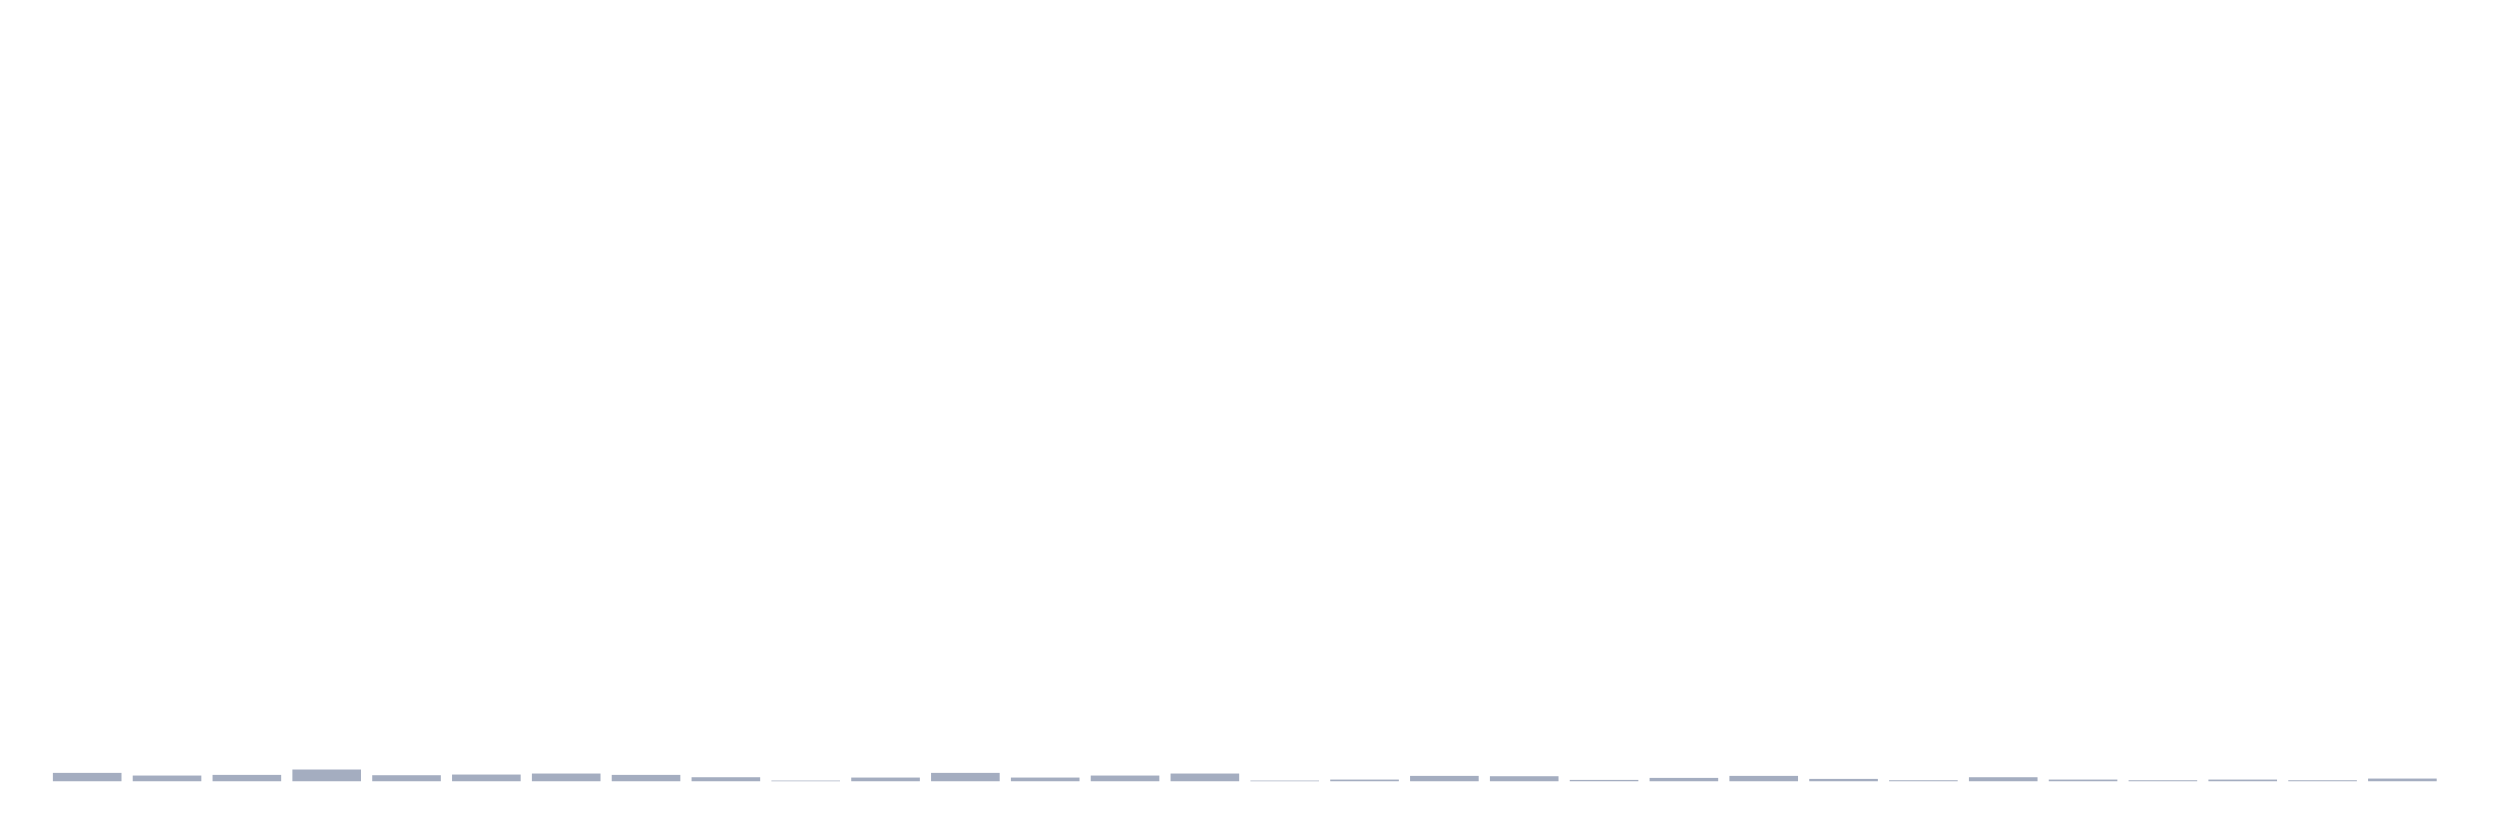
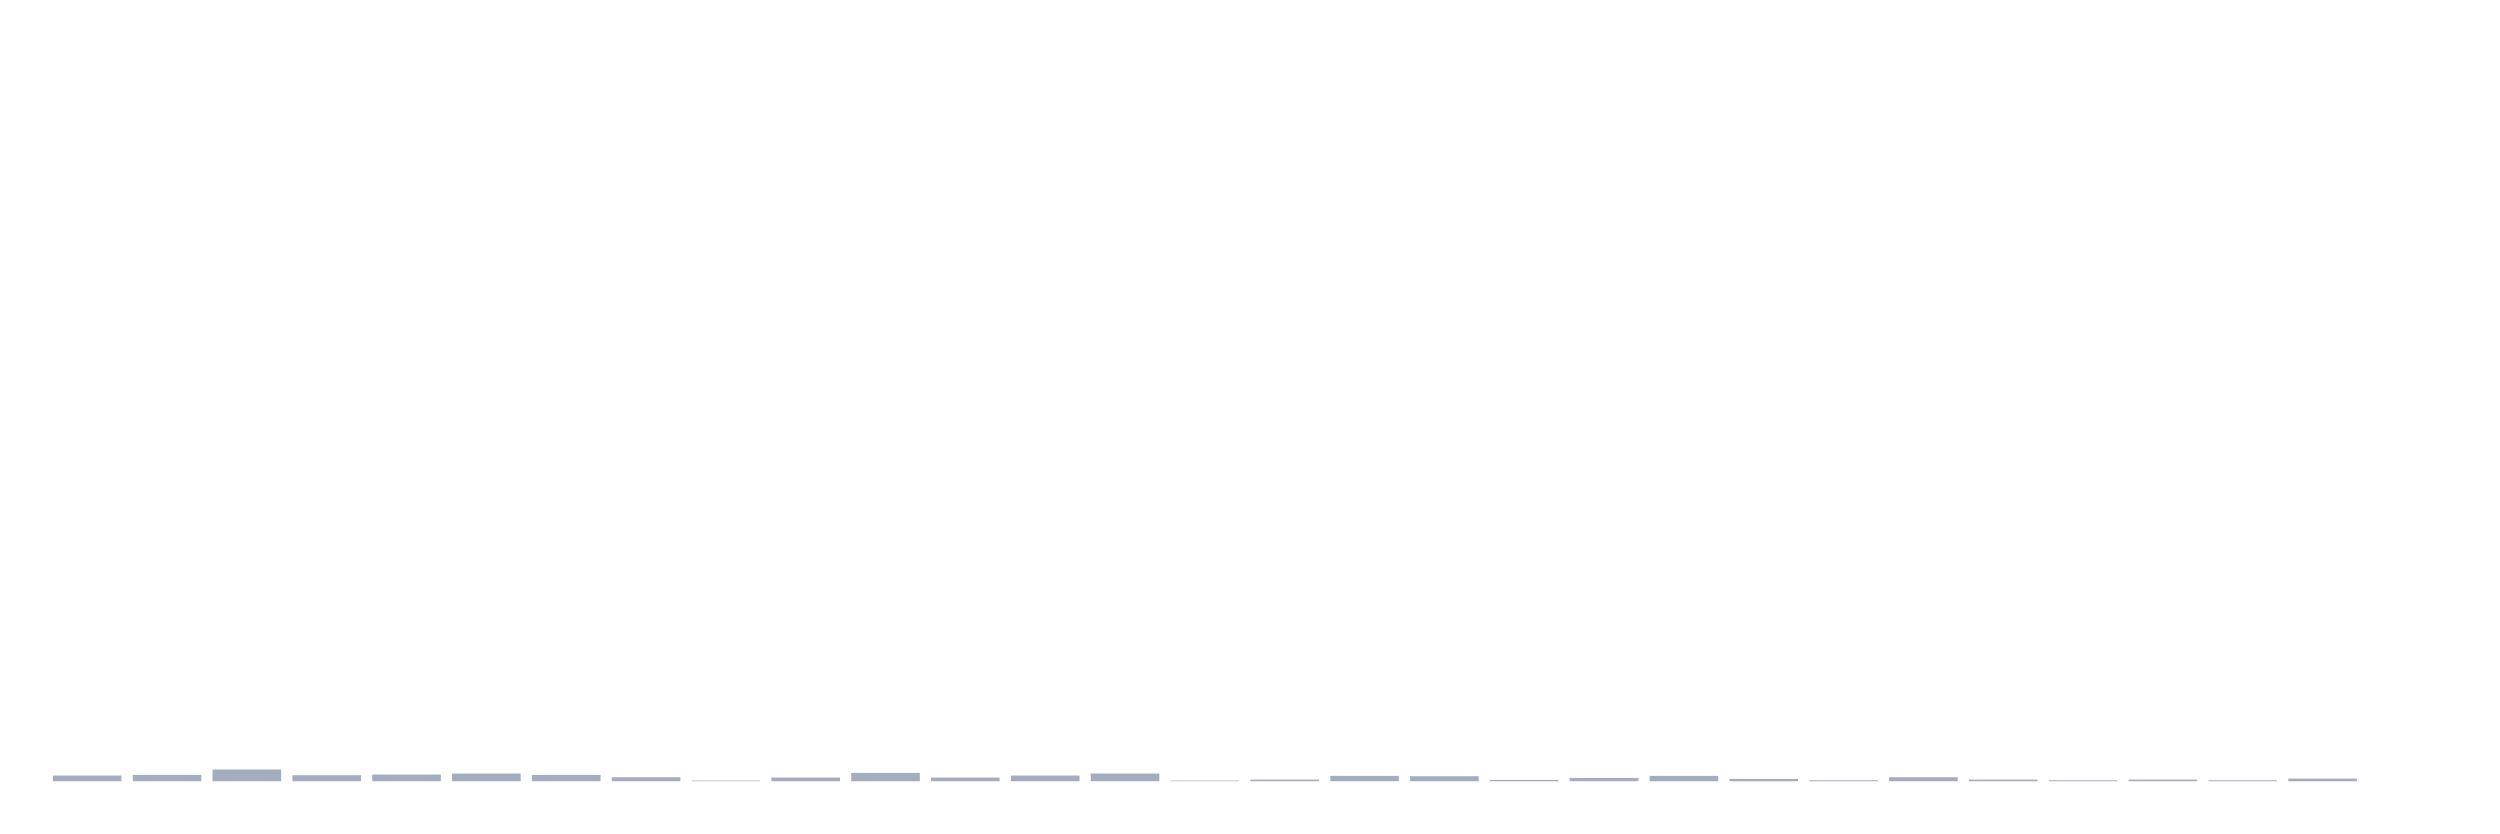
<svg xmlns="http://www.w3.org/2000/svg" viewBox="0 0 480 160">
  <g transform="translate(10,10)">
-     <rect class="bar" x="0.153" width="13.175" y="138.392" height="1.608" fill="rgb(164,173,192)" />
-     <rect class="bar" x="15.482" width="13.175" y="138.906" height="1.094" fill="rgb(164,173,192)" />
-     <rect class="bar" x="30.81" width="13.175" y="138.778" height="1.222" fill="rgb(164,173,192)" />
-     <rect class="bar" x="46.138" width="13.175" y="137.748" height="2.252" fill="rgb(164,173,192)" />
-     <rect class="bar" x="61.466" width="13.175" y="138.842" height="1.158" fill="rgb(164,173,192)" />
-     <rect class="bar" x="76.794" width="13.175" y="138.713" height="1.287" fill="rgb(164,173,192)" />
-     <rect class="bar" x="92.123" width="13.175" y="138.52" height="1.48" fill="rgb(164,173,192)" />
-     <rect class="bar" x="107.451" width="13.175" y="138.778" height="1.222" fill="rgb(164,173,192)" />
-     <rect class="bar" x="122.779" width="13.175" y="139.228" height="0.772" fill="rgb(164,173,192)" />
-     <rect class="bar" x="138.107" width="13.175" y="139.871" height="0.129" fill="rgb(164,173,192)" />
-     <rect class="bar" x="153.436" width="13.175" y="139.292" height="0.708" fill="rgb(164,173,192)" />
-     <rect class="bar" x="168.764" width="13.175" y="138.392" height="1.608" fill="rgb(164,173,192)" />
-     <rect class="bar" x="184.092" width="13.175" y="139.292" height="0.708" fill="rgb(164,173,192)" />
-     <rect class="bar" x="199.42" width="13.175" y="138.906" height="1.094" fill="rgb(164,173,192)" />
-     <rect class="bar" x="214.748" width="13.175" y="138.52" height="1.48" fill="rgb(164,173,192)" />
-     <rect class="bar" x="230.077" width="13.175" y="139.871" height="0.129" fill="rgb(164,173,192)" />
-     <rect class="bar" x="245.405" width="13.175" y="139.678" height="0.322" fill="rgb(164,173,192)" />
-     <rect class="bar" x="260.733" width="13.175" y="138.971" height="1.029" fill="rgb(164,173,192)" />
-     <rect class="bar" x="276.061" width="13.175" y="139.035" height="0.965" fill="rgb(164,173,192)" />
-     <rect class="bar" x="291.39" width="13.175" y="139.743" height="0.257" fill="rgb(164,173,192)" />
-     <rect class="bar" x="306.718" width="13.175" y="139.357" height="0.643" fill="rgb(164,173,192)" />
-     <rect class="bar" x="322.046" width="13.175" y="138.971" height="1.029" fill="rgb(164,173,192)" />
-     <rect class="bar" x="337.374" width="13.175" y="139.55" height="0.45" fill="rgb(164,173,192)" />
-     <rect class="bar" x="352.702" width="13.175" y="139.807" height="0.193" fill="rgb(164,173,192)" />
-     <rect class="bar" x="368.031" width="13.175" y="139.228" height="0.772" fill="rgb(164,173,192)" />
-     <rect class="bar" x="383.359" width="13.175" y="139.678" height="0.322" fill="rgb(164,173,192)" />
-     <rect class="bar" x="398.687" width="13.175" y="139.807" height="0.193" fill="rgb(164,173,192)" />
-     <rect class="bar" x="414.015" width="13.175" y="139.678" height="0.322" fill="rgb(164,173,192)" />
-     <rect class="bar" x="429.344" width="13.175" y="139.807" height="0.193" fill="rgb(164,173,192)" />
-     <rect class="bar" x="444.672" width="13.175" y="139.485" height="0.515" fill="rgb(164,173,192)" />
+     <rect class="bar" x="0.153" width="13.175" y="138.906" height="1.094" fill="rgb(164,173,192)" />
+     <rect class="bar" x="15.482" width="13.175" y="138.778" height="1.222" fill="rgb(164,173,192)" />
+     <rect class="bar" x="30.81" width="13.175" y="137.748" height="2.252" fill="rgb(164,173,192)" />
+     <rect class="bar" x="46.138" width="13.175" y="138.842" height="1.158" fill="rgb(164,173,192)" />
+     <rect class="bar" x="61.466" width="13.175" y="138.713" height="1.287" fill="rgb(164,173,192)" />
+     <rect class="bar" x="76.794" width="13.175" y="138.52" height="1.48" fill="rgb(164,173,192)" />
+     <rect class="bar" x="92.123" width="13.175" y="138.778" height="1.222" fill="rgb(164,173,192)" />
+     <rect class="bar" x="107.451" width="13.175" y="139.228" height="0.772" fill="rgb(164,173,192)" />
+     <rect class="bar" x="122.779" width="13.175" y="139.871" height="0.129" fill="rgb(164,173,192)" />
+     <rect class="bar" x="138.107" width="13.175" y="139.292" height="0.708" fill="rgb(164,173,192)" />
+     <rect class="bar" x="153.436" width="13.175" y="138.392" height="1.608" fill="rgb(164,173,192)" />
+     <rect class="bar" x="168.764" width="13.175" y="139.292" height="0.708" fill="rgb(164,173,192)" />
+     <rect class="bar" x="184.092" width="13.175" y="138.906" height="1.094" fill="rgb(164,173,192)" />
+     <rect class="bar" x="199.42" width="13.175" y="138.52" height="1.48" fill="rgb(164,173,192)" />
+     <rect class="bar" x="214.748" width="13.175" y="139.871" height="0.129" fill="rgb(164,173,192)" />
+     <rect class="bar" x="230.077" width="13.175" y="139.678" height="0.322" fill="rgb(164,173,192)" />
+     <rect class="bar" x="245.405" width="13.175" y="138.971" height="1.029" fill="rgb(164,173,192)" />
+     <rect class="bar" x="260.733" width="13.175" y="139.035" height="0.965" fill="rgb(164,173,192)" />
+     <rect class="bar" x="276.061" width="13.175" y="139.743" height="0.257" fill="rgb(164,173,192)" />
+     <rect class="bar" x="291.39" width="13.175" y="139.357" height="0.643" fill="rgb(164,173,192)" />
+     <rect class="bar" x="306.718" width="13.175" y="138.971" height="1.029" fill="rgb(164,173,192)" />
+     <rect class="bar" x="322.046" width="13.175" y="139.55" height="0.45" fill="rgb(164,173,192)" />
+     <rect class="bar" x="337.374" width="13.175" y="139.807" height="0.193" fill="rgb(164,173,192)" />
+     <rect class="bar" x="352.702" width="13.175" y="139.228" height="0.772" fill="rgb(164,173,192)" />
+     <rect class="bar" x="368.031" width="13.175" y="139.678" height="0.322" fill="rgb(164,173,192)" />
+     <rect class="bar" x="383.359" width="13.175" y="139.807" height="0.193" fill="rgb(164,173,192)" />
+     <rect class="bar" x="398.687" width="13.175" y="139.678" height="0.322" fill="rgb(164,173,192)" />
+     <rect class="bar" x="414.015" width="13.175" y="139.807" height="0.193" fill="rgb(164,173,192)" />
+     <rect class="bar" x="429.344" width="13.175" y="139.485" height="0.515" fill="rgb(164,173,192)" />
+     <rect class="bar" x="444.672" width="13.175" y="140" height="0" fill="rgb(164,173,192)" />
  </g>
</svg>
